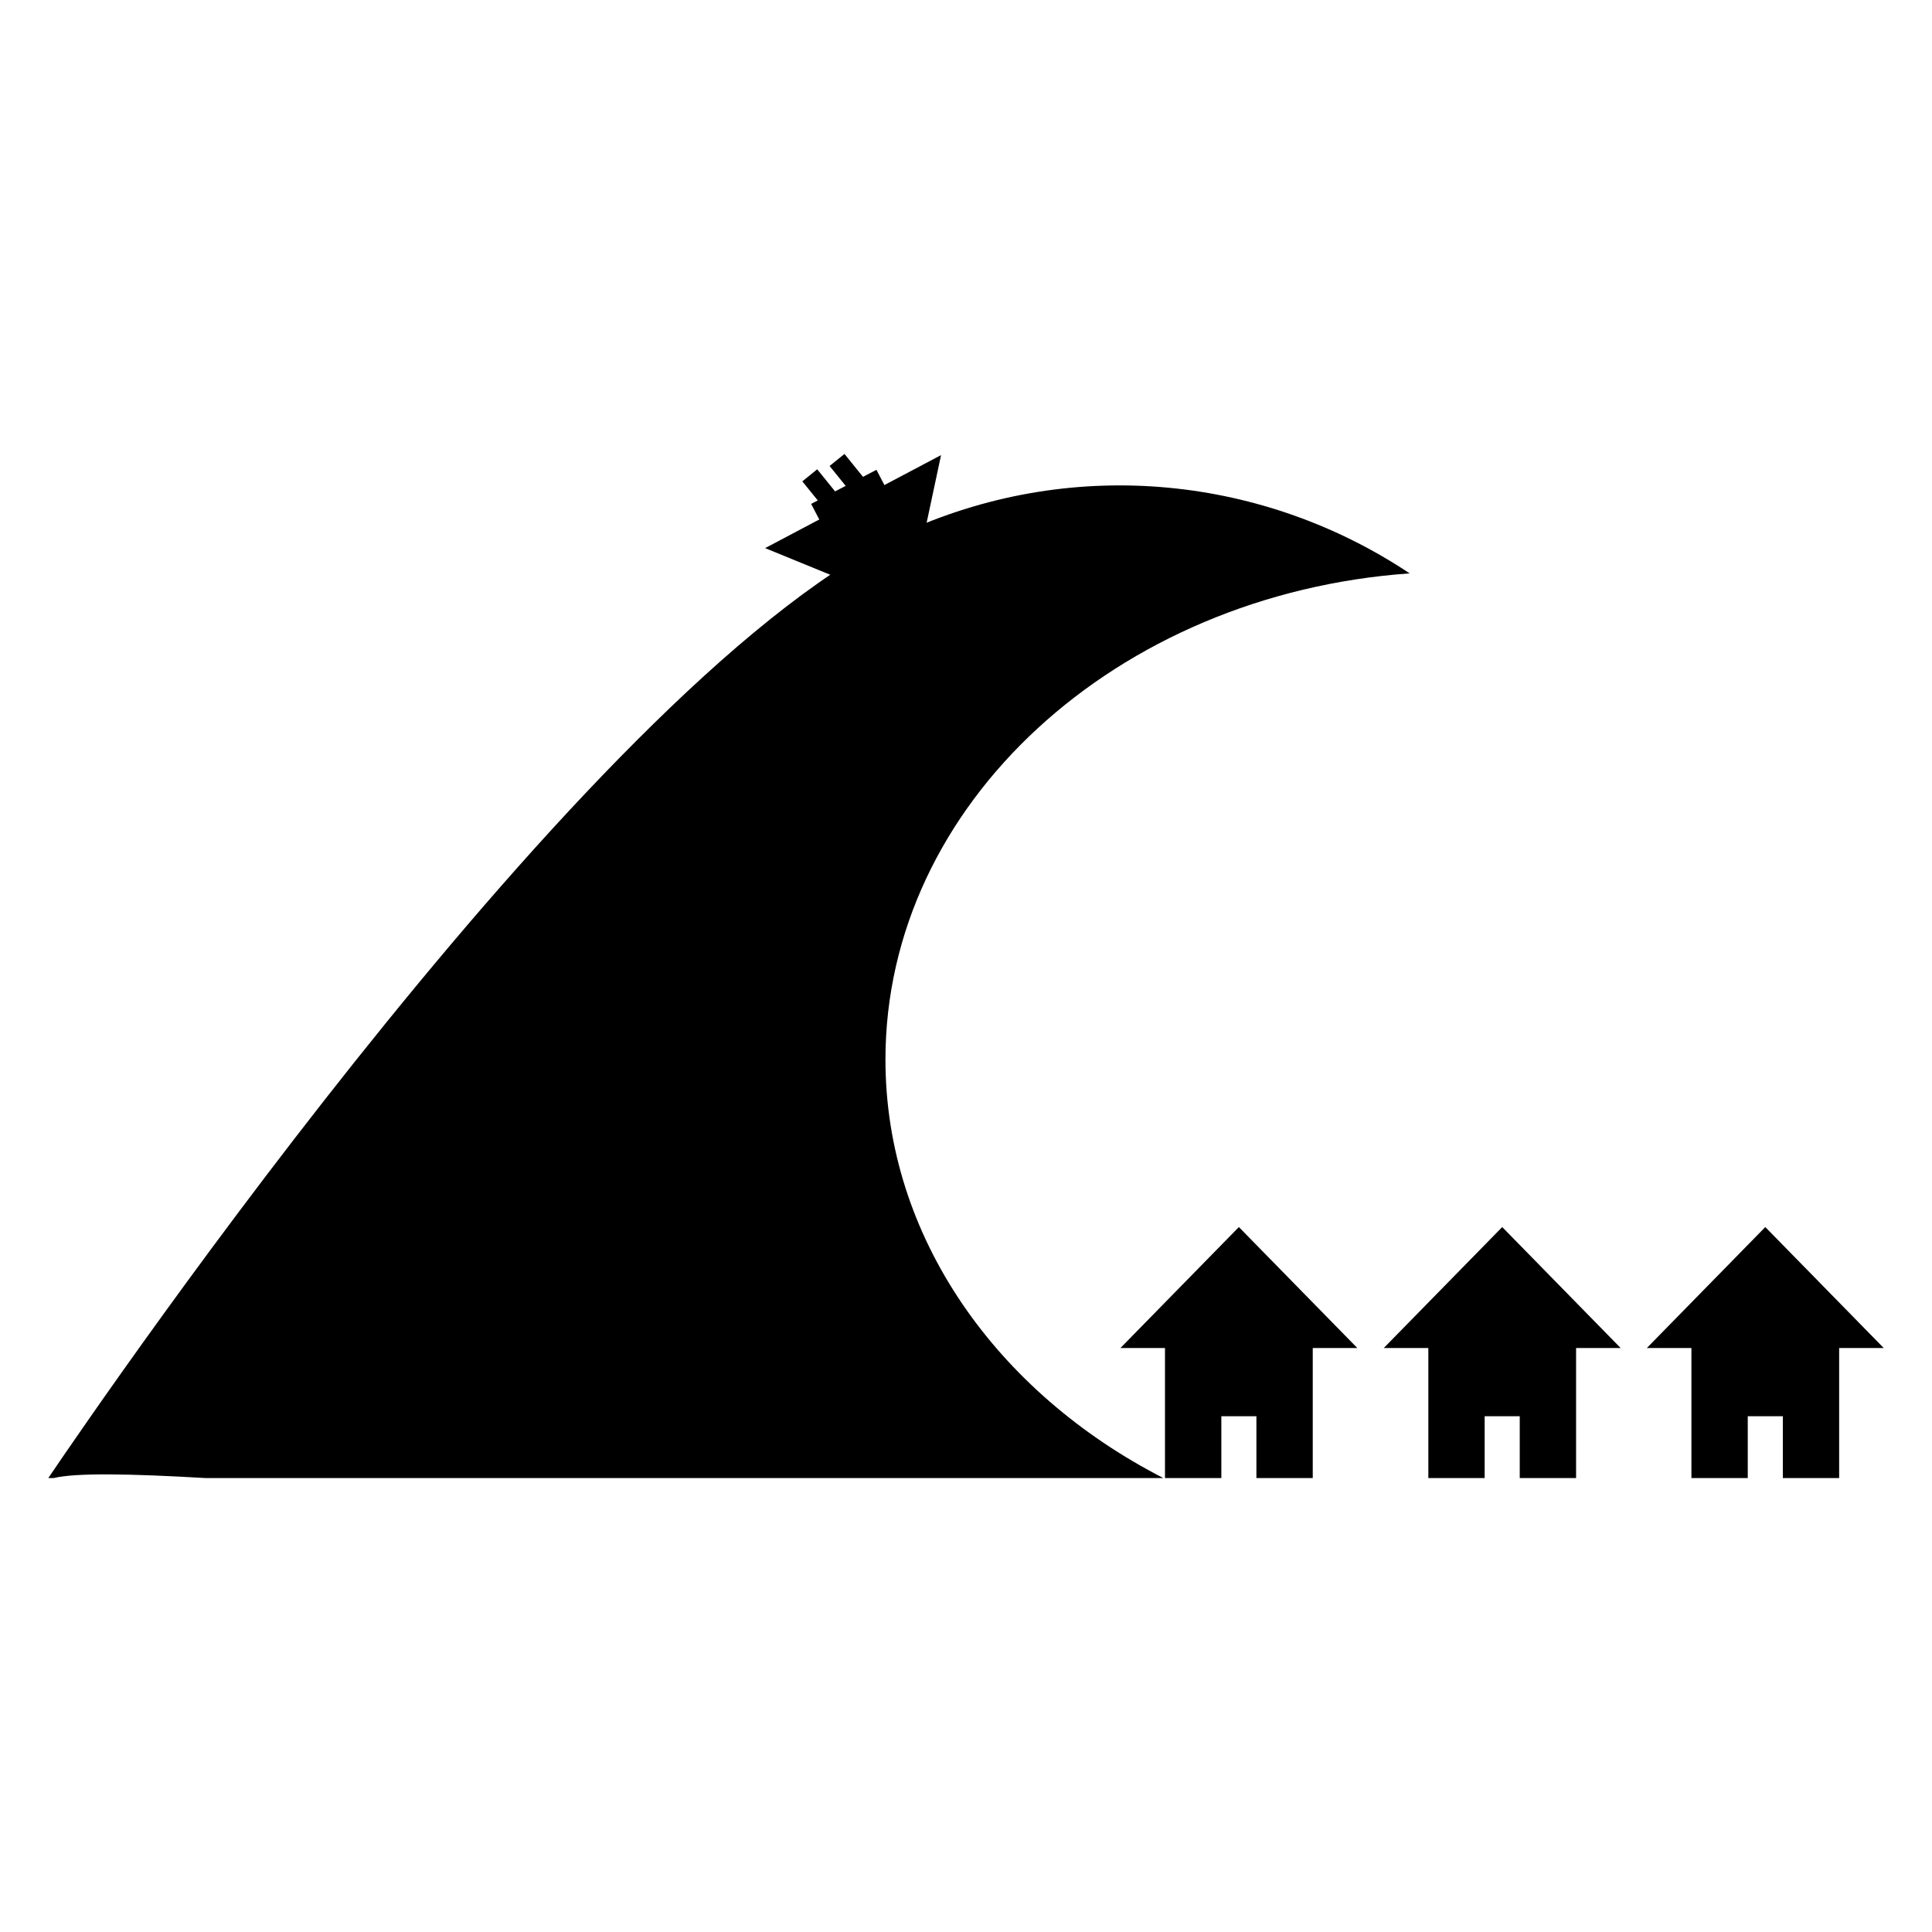
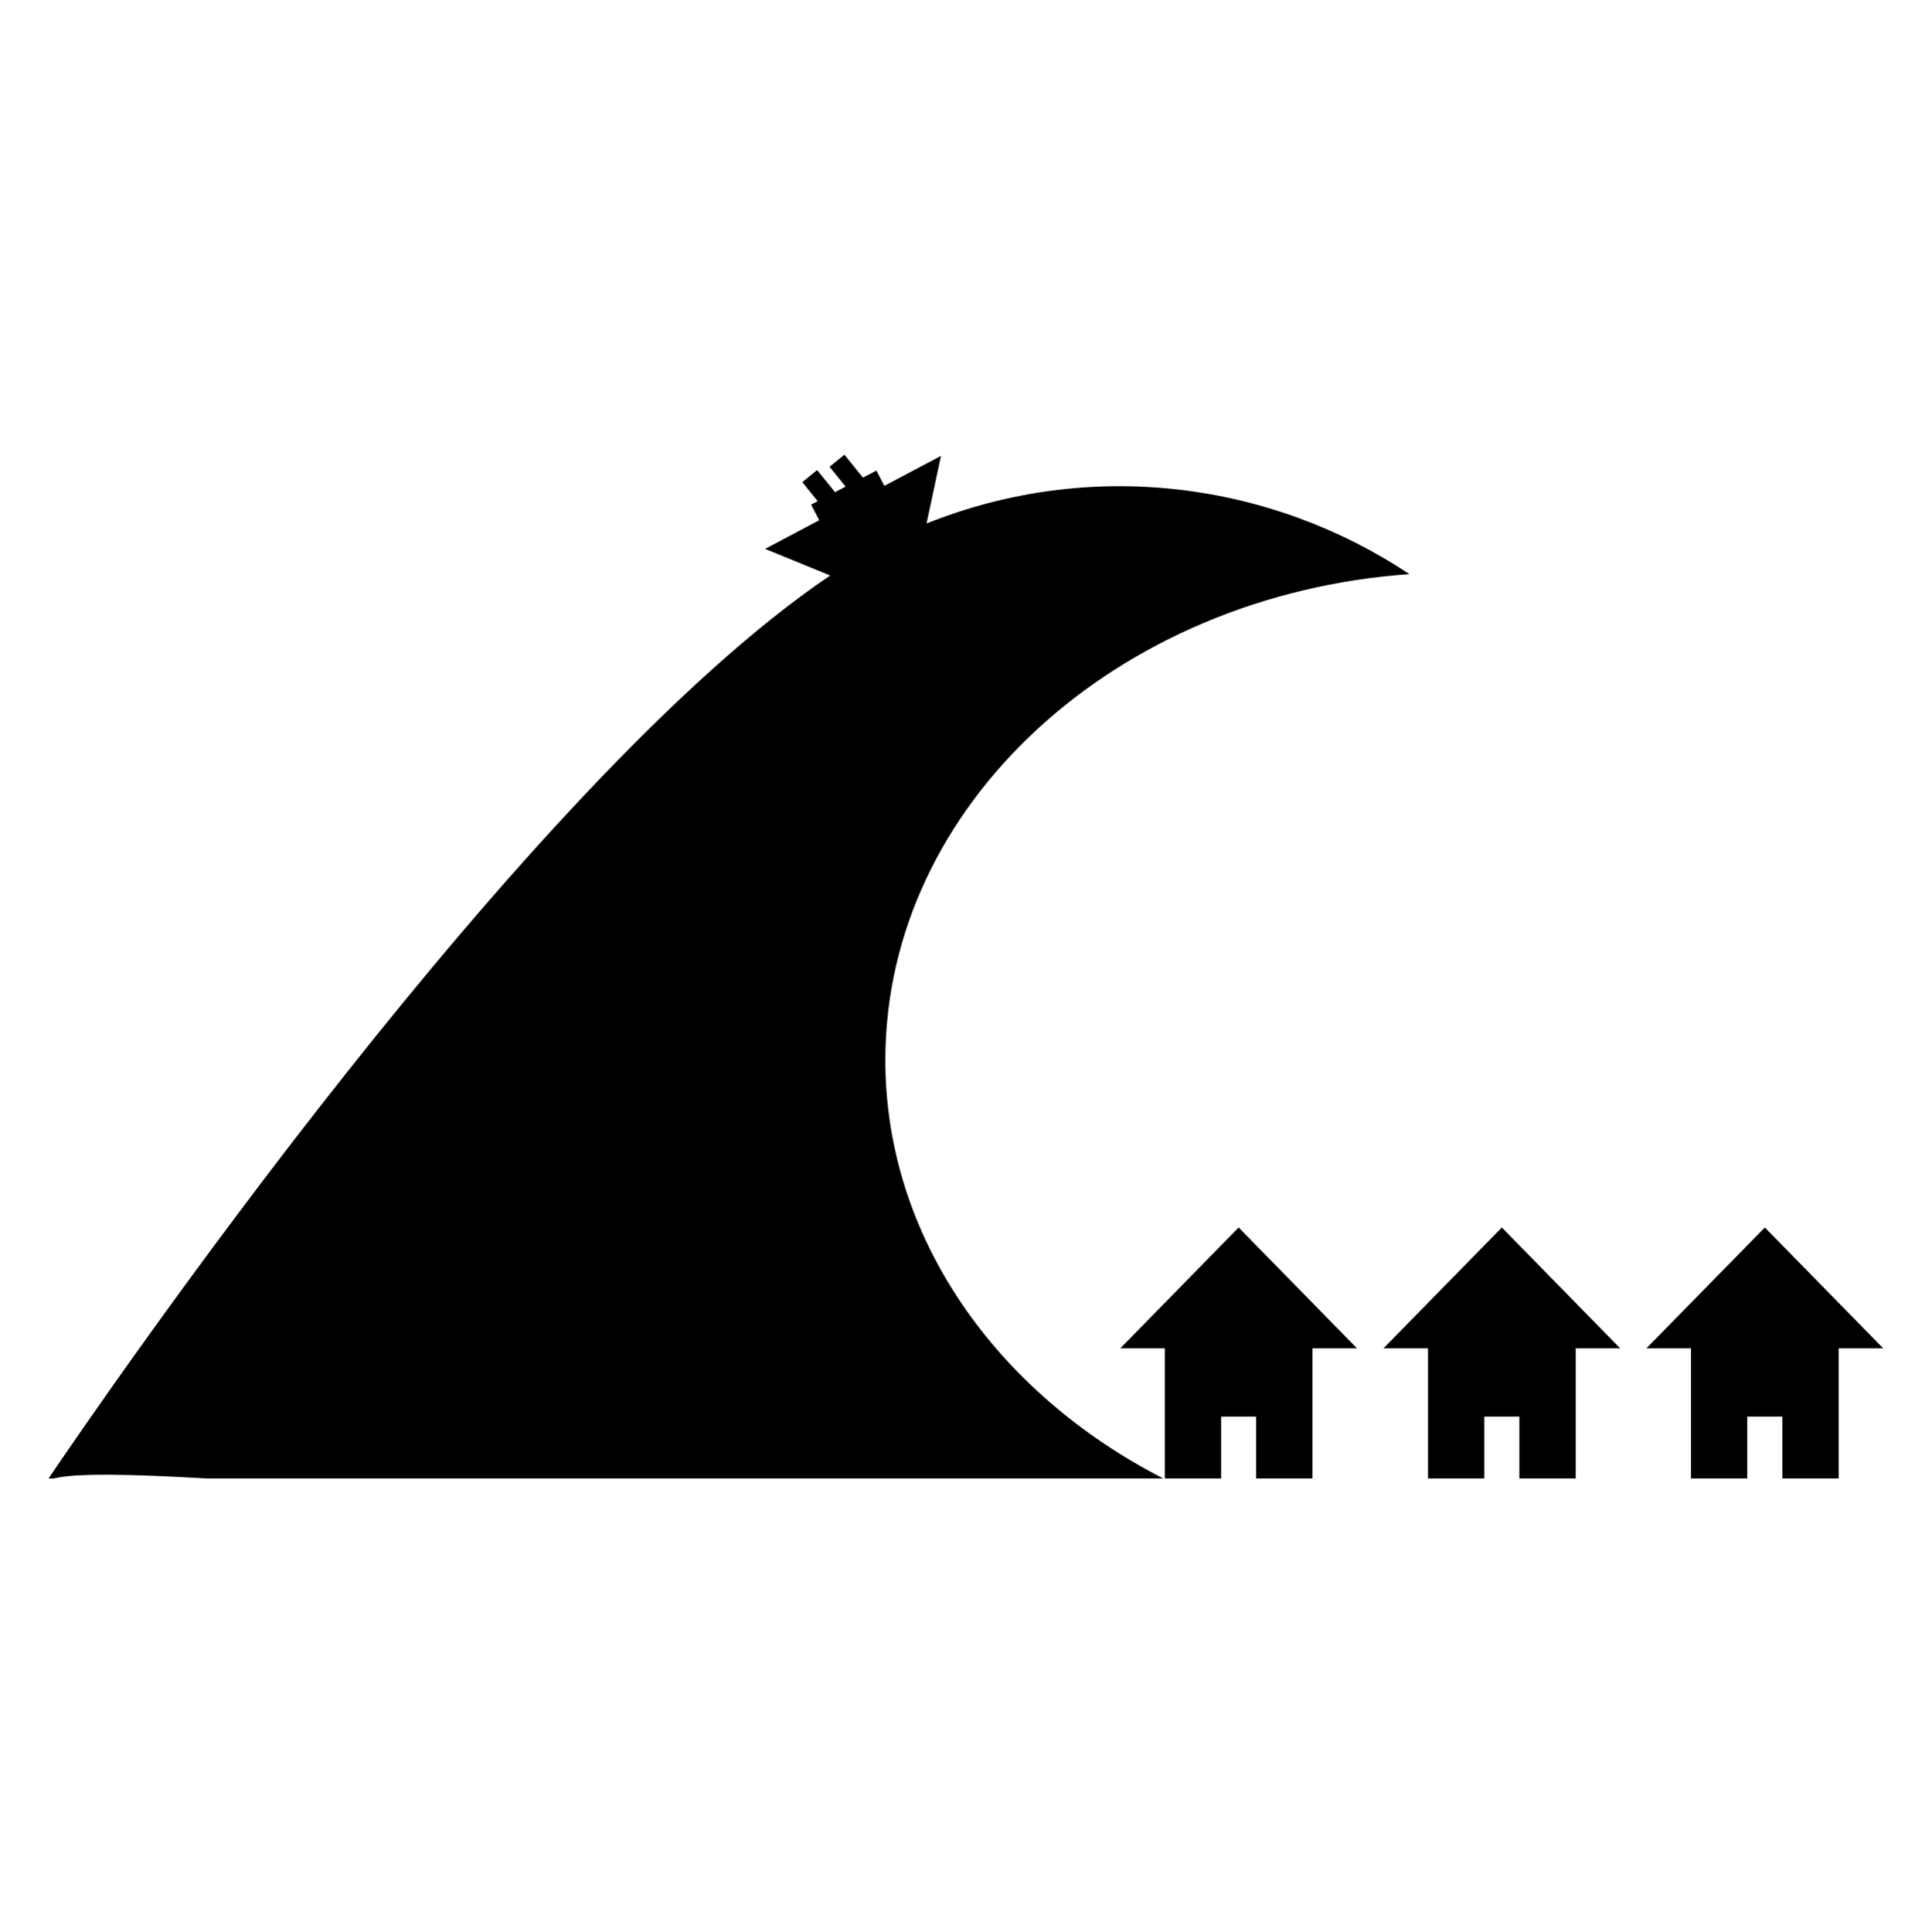
- <svg xmlns="http://www.w3.org/2000/svg" version="1.0" id="Layer_1" x="0px" y="0px" width="283.46px" height="283.46px" viewBox="0 0 283.46 283.46" enable-background="new 0 0 283.46 283.46" xml:space="preserve">
-   <g>
-     <path d="M7.085,216.859C15.525,204.384,88.613,97.71,133.239,77.84c24.856-11.068,52.491-7.78,73.583,6.285   c-43.041,3.046-76.91,33.843-76.91,71.337c0,26.053,16.354,48.872,40.774,61.396H30.161c-11.041-0.64-19.038-0.791-22.284,0H7.085z   " />
-     <g>
-       <path d="M112.257,80.419l25.813-13.647l-2.372,11.133l-12.906,6.825L112.257,80.419z" />
-       <path d="M123.901,66.602l-2.186,1.766l5.131,6.342l2.185-1.766L123.901,66.602z" />
-       <path d="M119.9,68.854l-2.184,1.77l5.131,6.34l2.186-1.765L119.9,68.854L119.9,68.854z" />
-       <path d="M130.758,73.081l-2.166-4.152l-9.584,5l2.164,4.152L130.758,73.081z" />
-     </g>
-     <g>
-       <path d="M179.194,216.859h-8.269v-19.081h-6.536l17.376-17.746l17.378,17.746h-6.538v19.081h-8.267v-9.074h-5.145V216.859    L179.194,216.859z" />
-     </g>
-     <g>
-       <path d="M217.827,216.859h-8.264v-19.081h-6.538l17.377-17.746l17.376,17.746h-6.538v19.081h-8.266v-9.074h-5.147V216.859    L217.827,216.859z" />
-     </g>
-     <g>
-       <path d="M256.425,216.859h-8.263v-19.081h-6.539L259,180.032l17.377,17.746h-6.539v19.081h-8.263v-9.074h-5.147v9.074H256.425z" />
-     </g>
-   </g>
+ <svg xmlns="http://www.w3.org/2000/svg" version="1.1" id="Layer_1" x="0px" y="0px" width="283.465px" height="283.465px" viewBox="0 0 283.465 283.465" enable-background="new 0 0 283.465 283.465" xml:space="preserve">
+   <path fill-rule="evenodd" clip-rule="evenodd" d="M256.462,217.003h-8.254v-19.092h-6.55l17.388-17.739l17.374,17.739h-6.535v19.092  h-8.268v-9.079h-5.155V217.003z M217.871,217.003h-8.268v-19.092h-6.536l17.374-17.739l17.374,17.739h-6.535v19.092h-8.268v-9.079  h-5.142V217.003z M179.239,217.003h-8.268v-19.092h-6.535l17.374-17.739l17.374,17.739h-6.536v19.092h-8.268v-9.079h-5.142V217.003z   M121.854,84.472l-9.553-3.911l7.943-4.202l-1.191-2.287l0.968-0.507l-2.26-2.801l2.178-1.766l2.625,3.241l1.556-0.812l-2.361-2.916  l2.185-1.766l2.713,3.356l1.982-1.029l1.164,2.24l8.315-4.398L136,76.833c24.133-9.661,50.532-6.116,70.87,7.436  c-43.043,3.044-76.918,33.841-76.918,71.33c0,26.062,16.353,48.875,40.777,61.404H30.207c-11.042-0.636-19.039-0.798-22.286,0H7.129  C14.882,205.542,77.173,114.613,121.854,84.472z" />
</svg>
